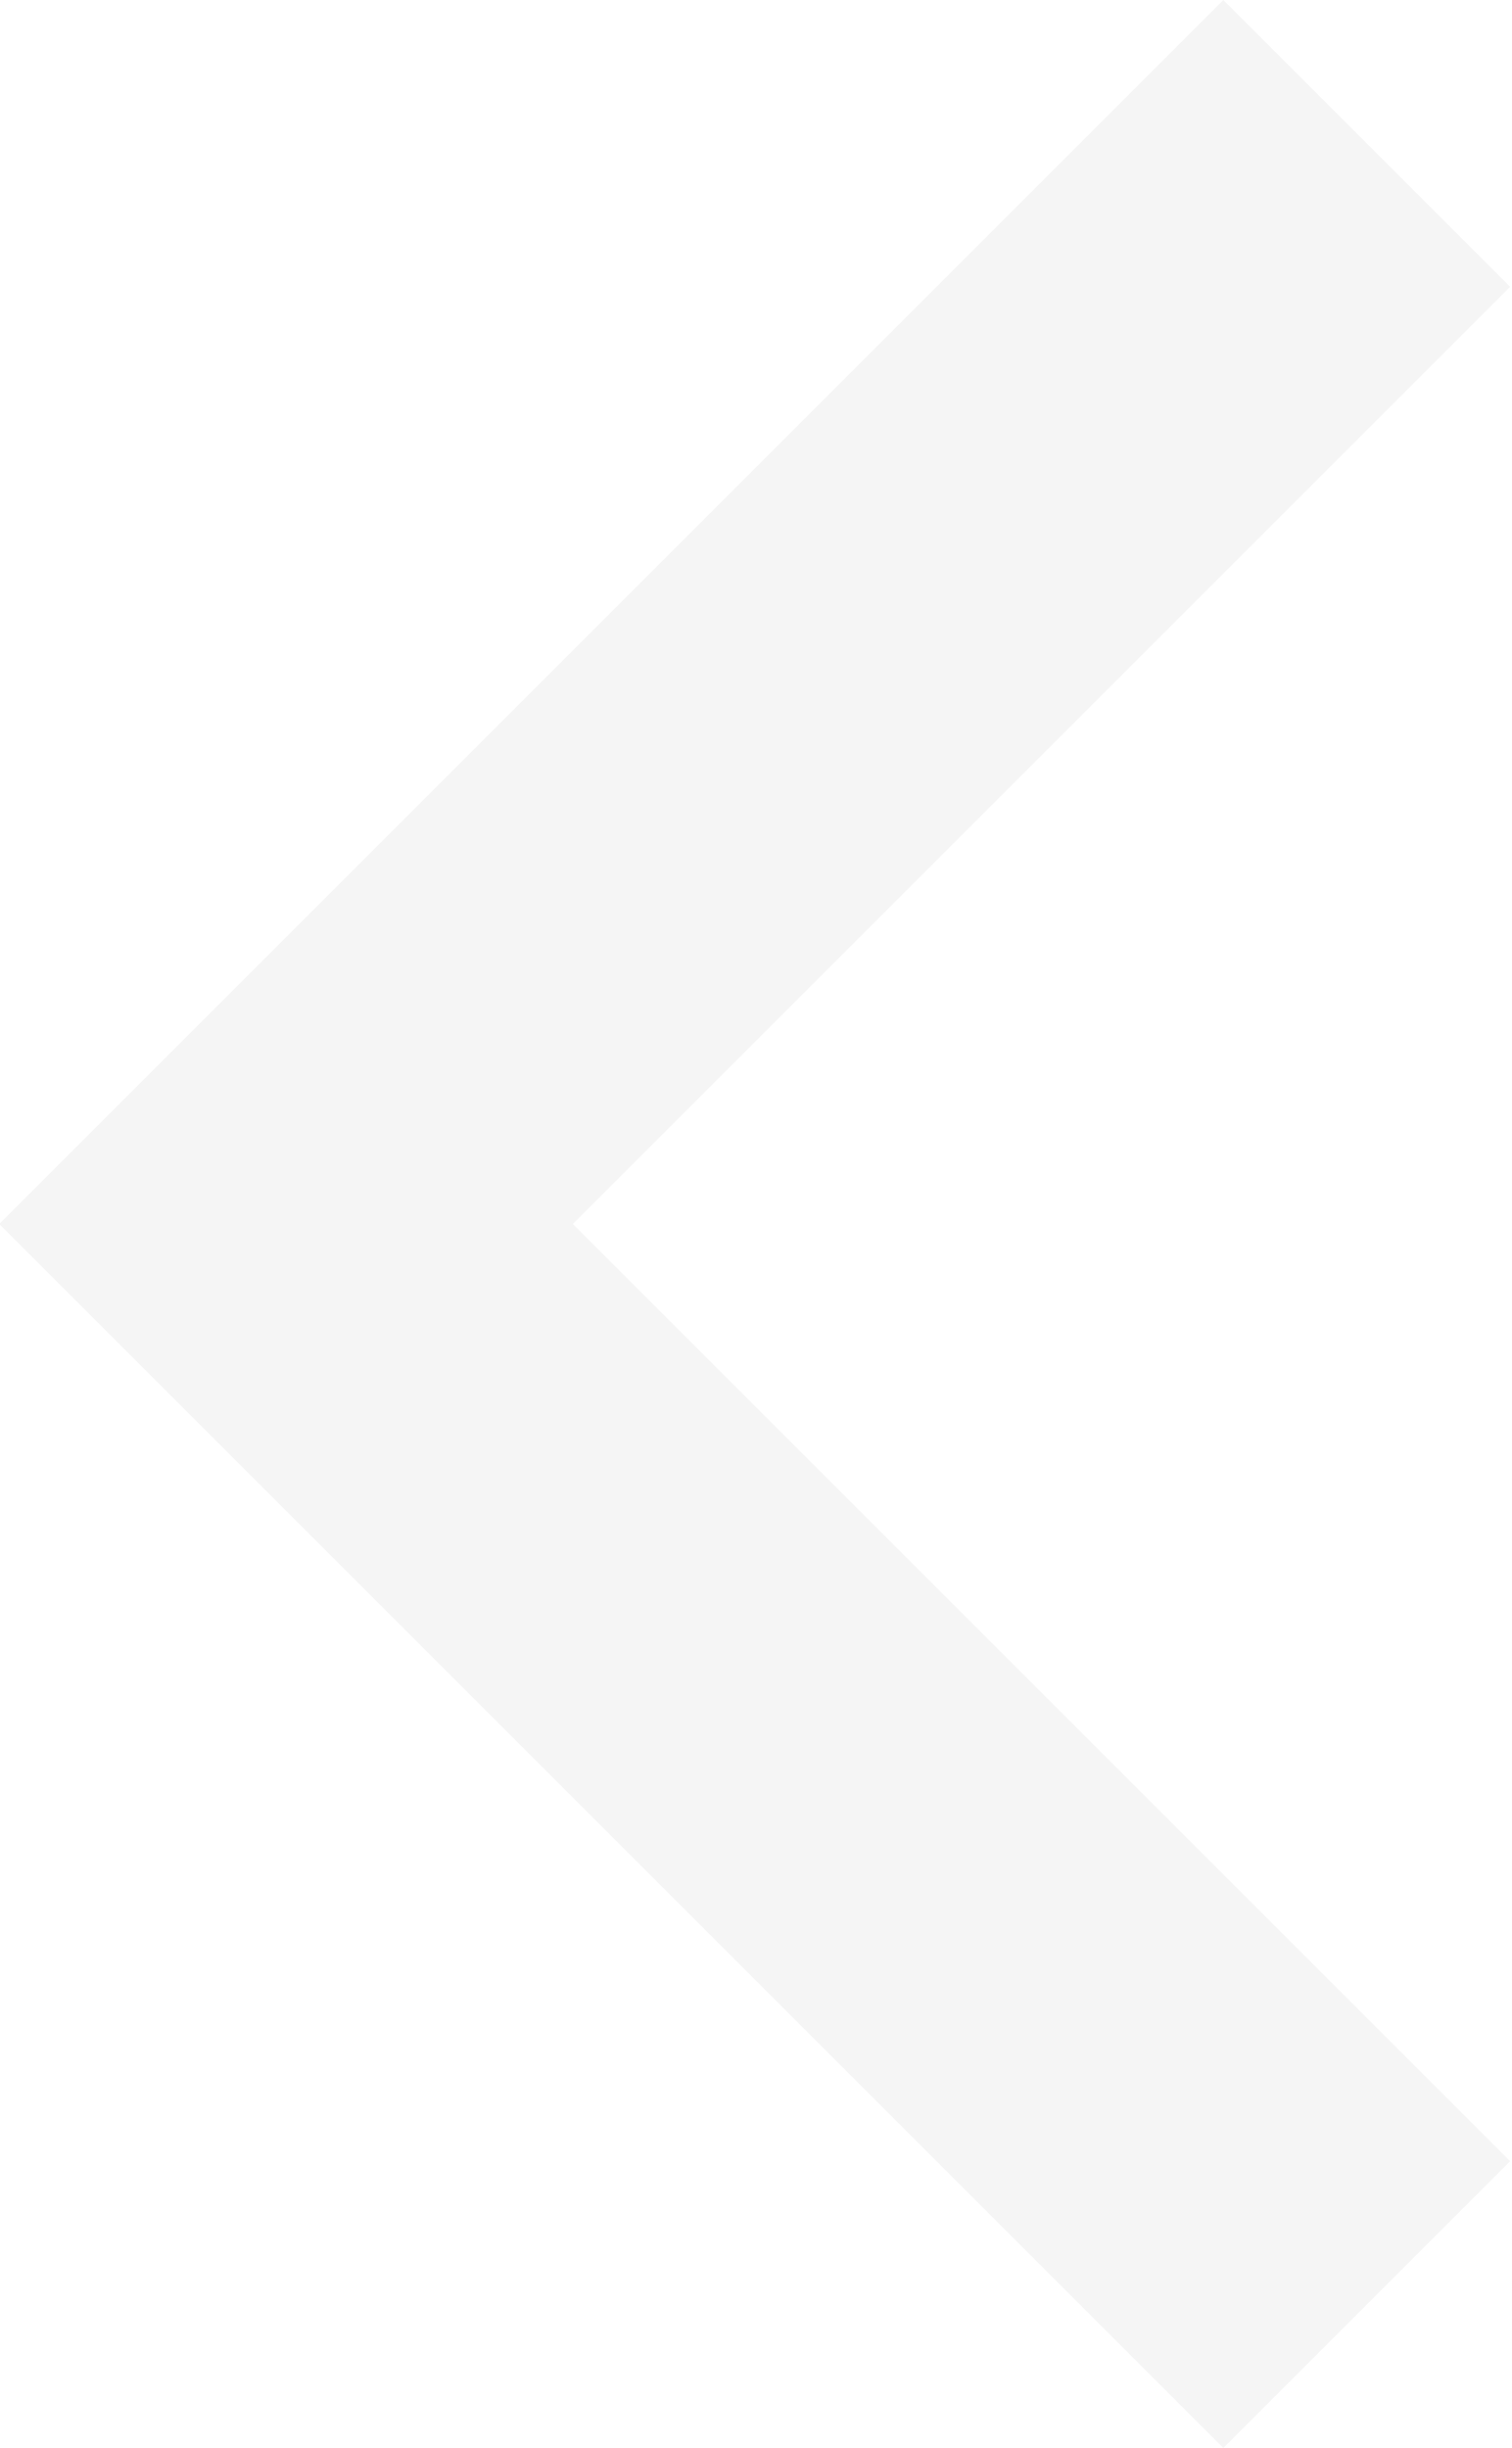
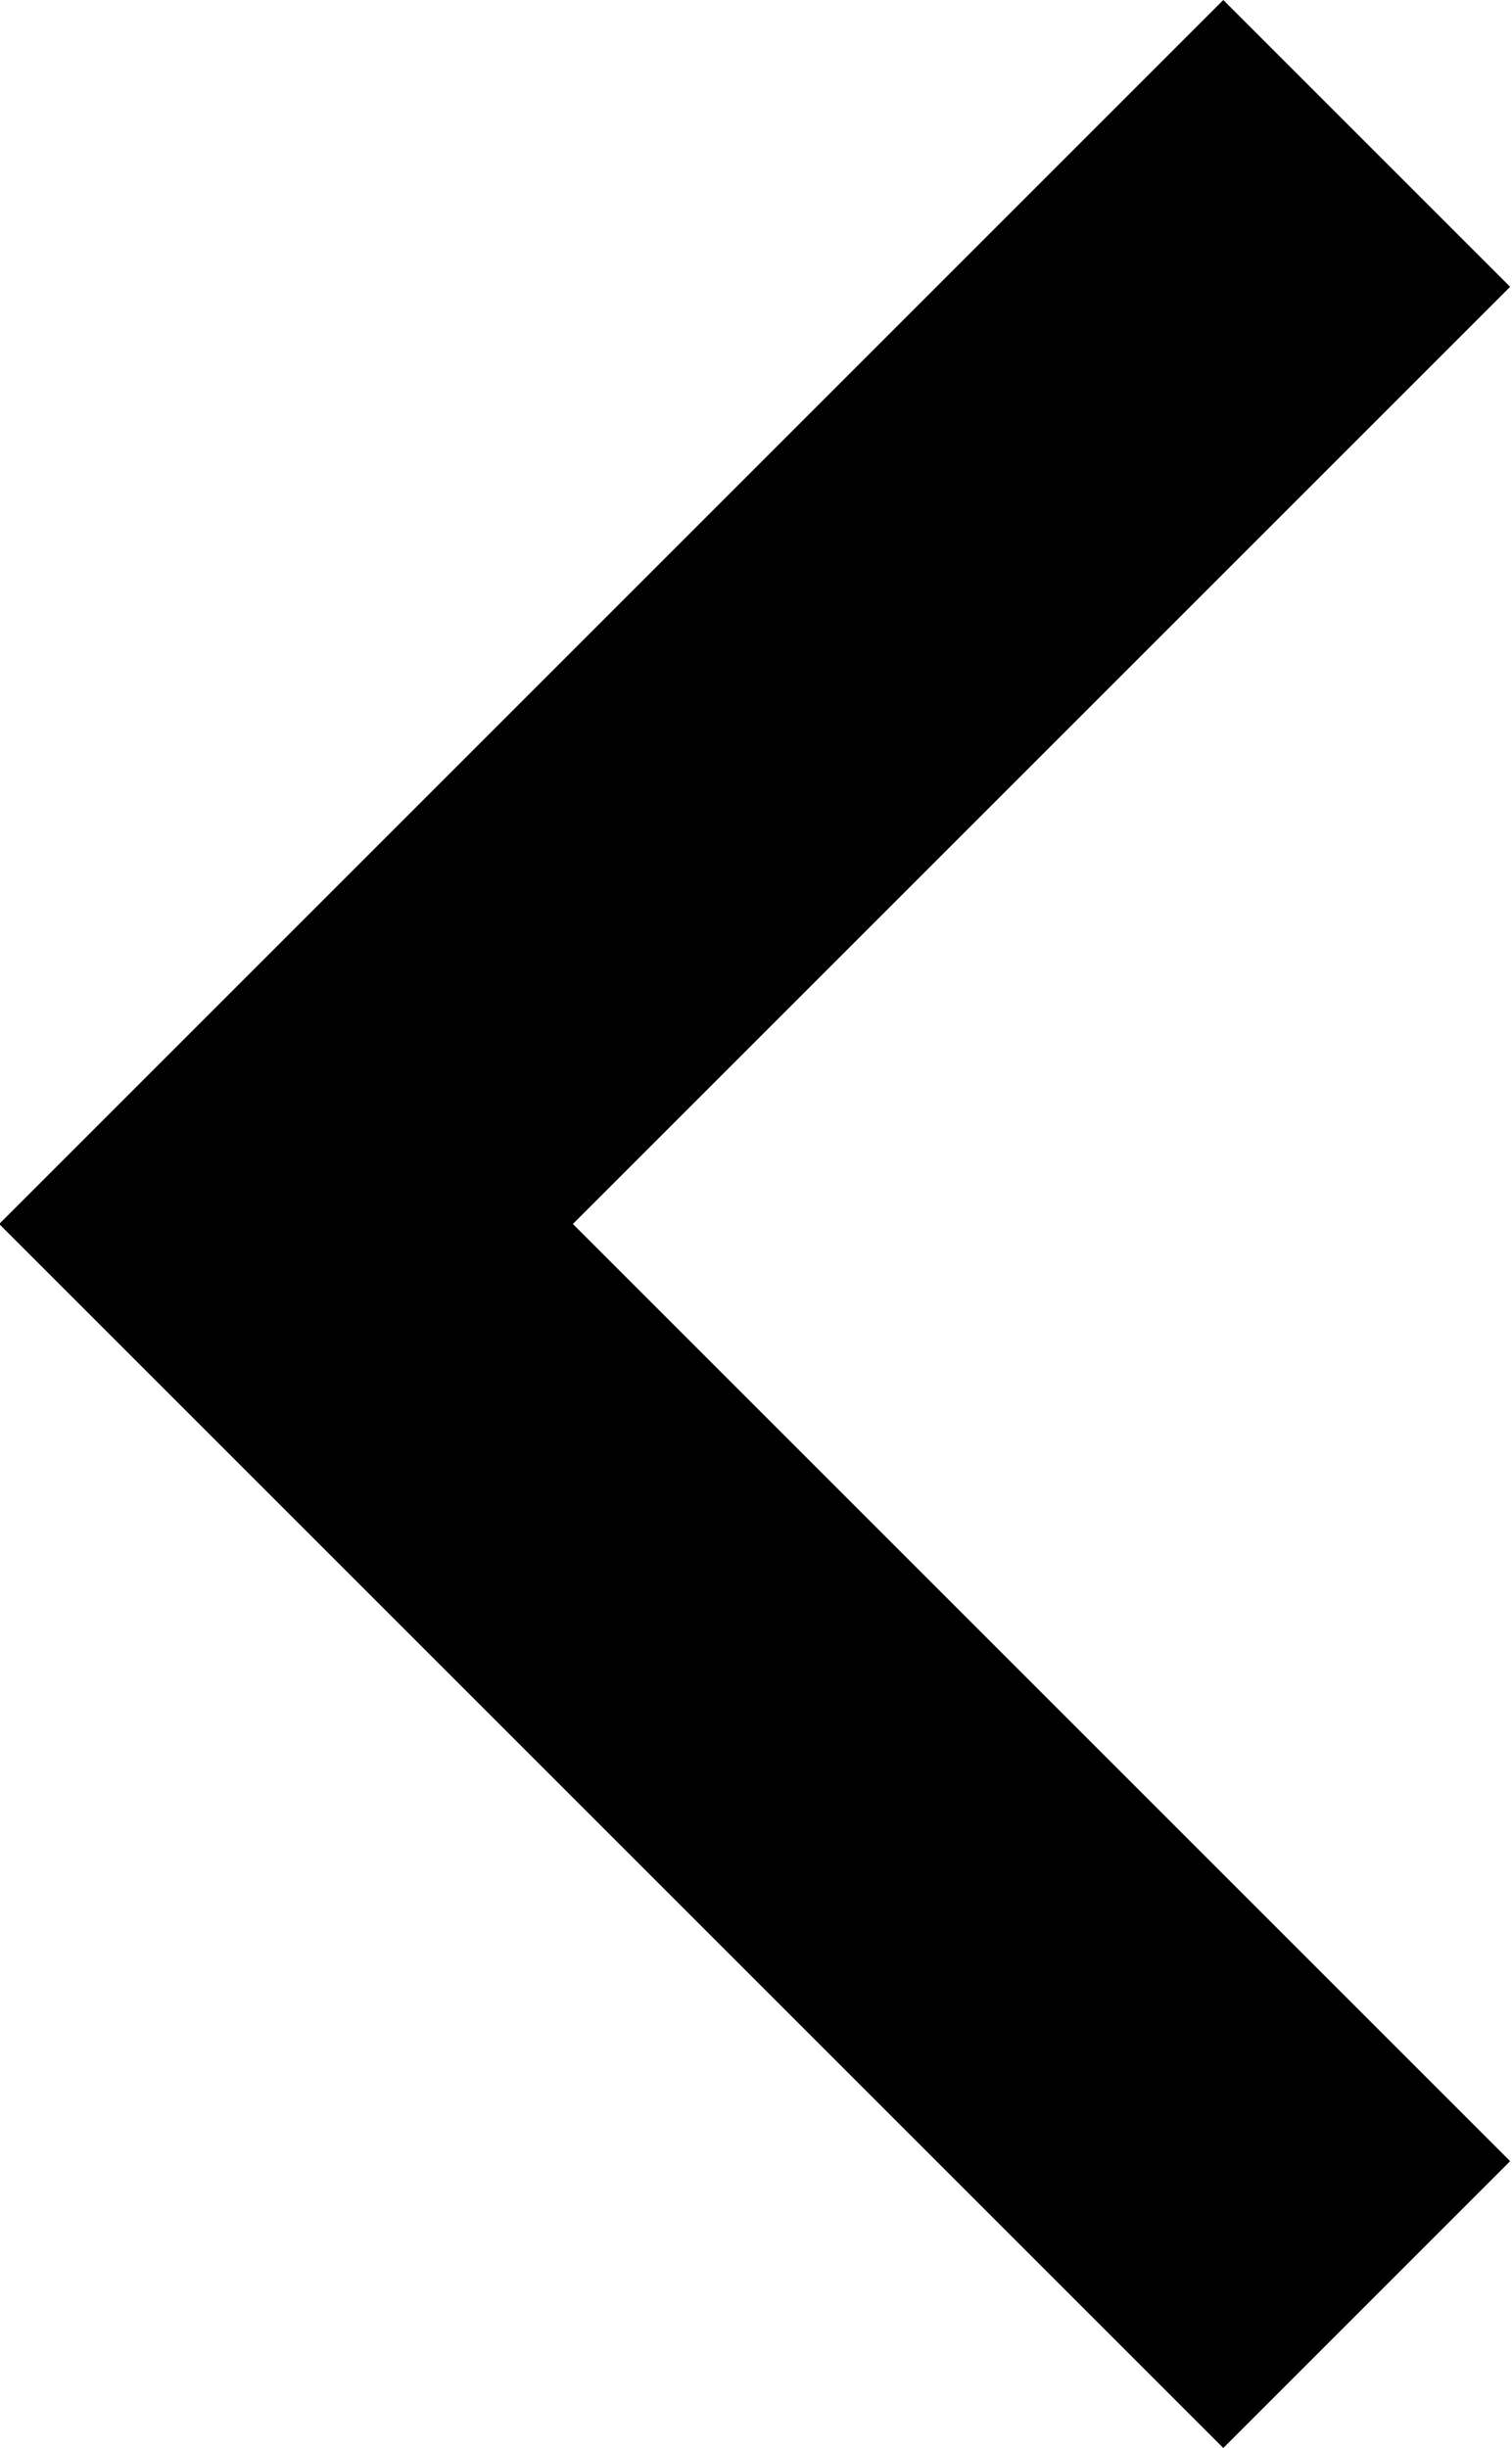
- <svg xmlns="http://www.w3.org/2000/svg" version="1.1" viewBox="8.02 6 7.41 12" fill="#f5f5f5">
+ <svg xmlns="http://www.w3.org/2000/svg" version="1.1" viewBox="8.02 6 7.41 12" fill="#000000">
  <path d="M15.422 16.594l-1.406 1.406-6-6 6-6 1.406 1.406-4.594 4.594z" />
</svg>
